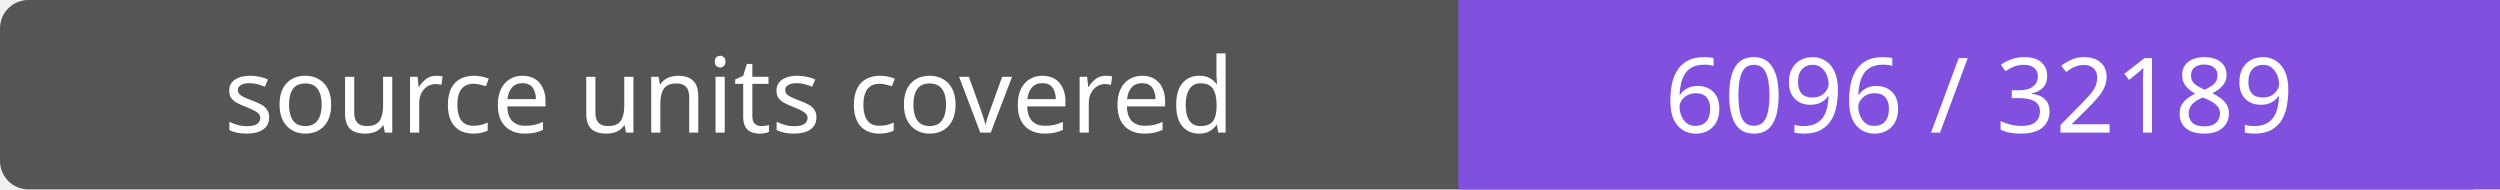
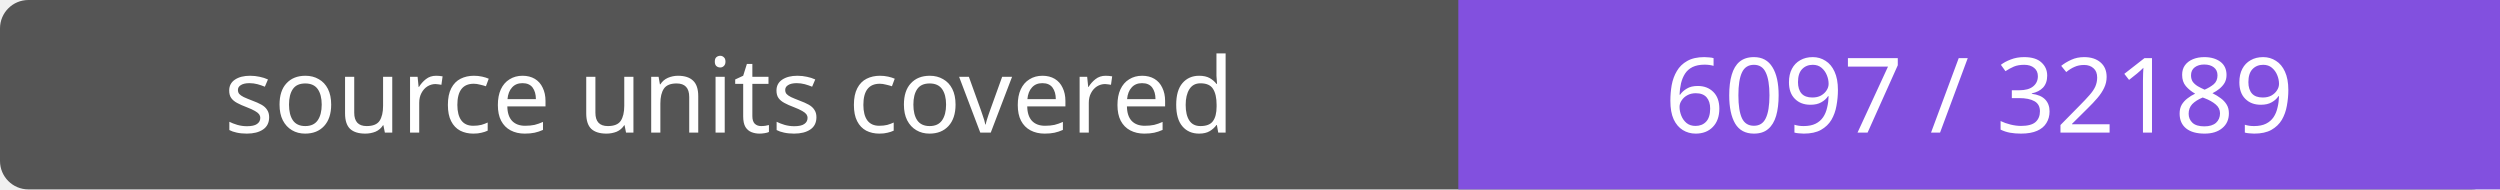
- <svg xmlns="http://www.w3.org/2000/svg" width="264" height="20" role="img" aria-label="source units covered: 6096 / 32189">
+ <svg xmlns="http://www.w3.org/2000/svg" width="264" height="20" role="img" aria-label="source units covered: 6097 / 32189">
  <rect width="264" height="20" rx="3" fill="#555" />
  <path fill="#8250df" d="M154 0h110v20H154z" />
  <g fill="#fff" text-anchor="middle" font-family="Verdana,sans-serif" font-size="11">
    <text x="77.0" y="14">source units covered</text>
-     <text x="209.0" y="14">6096 / 32189</text>
+     <text x="209.0" y="14">6097 / 32189</text>
  </g>
</svg>
